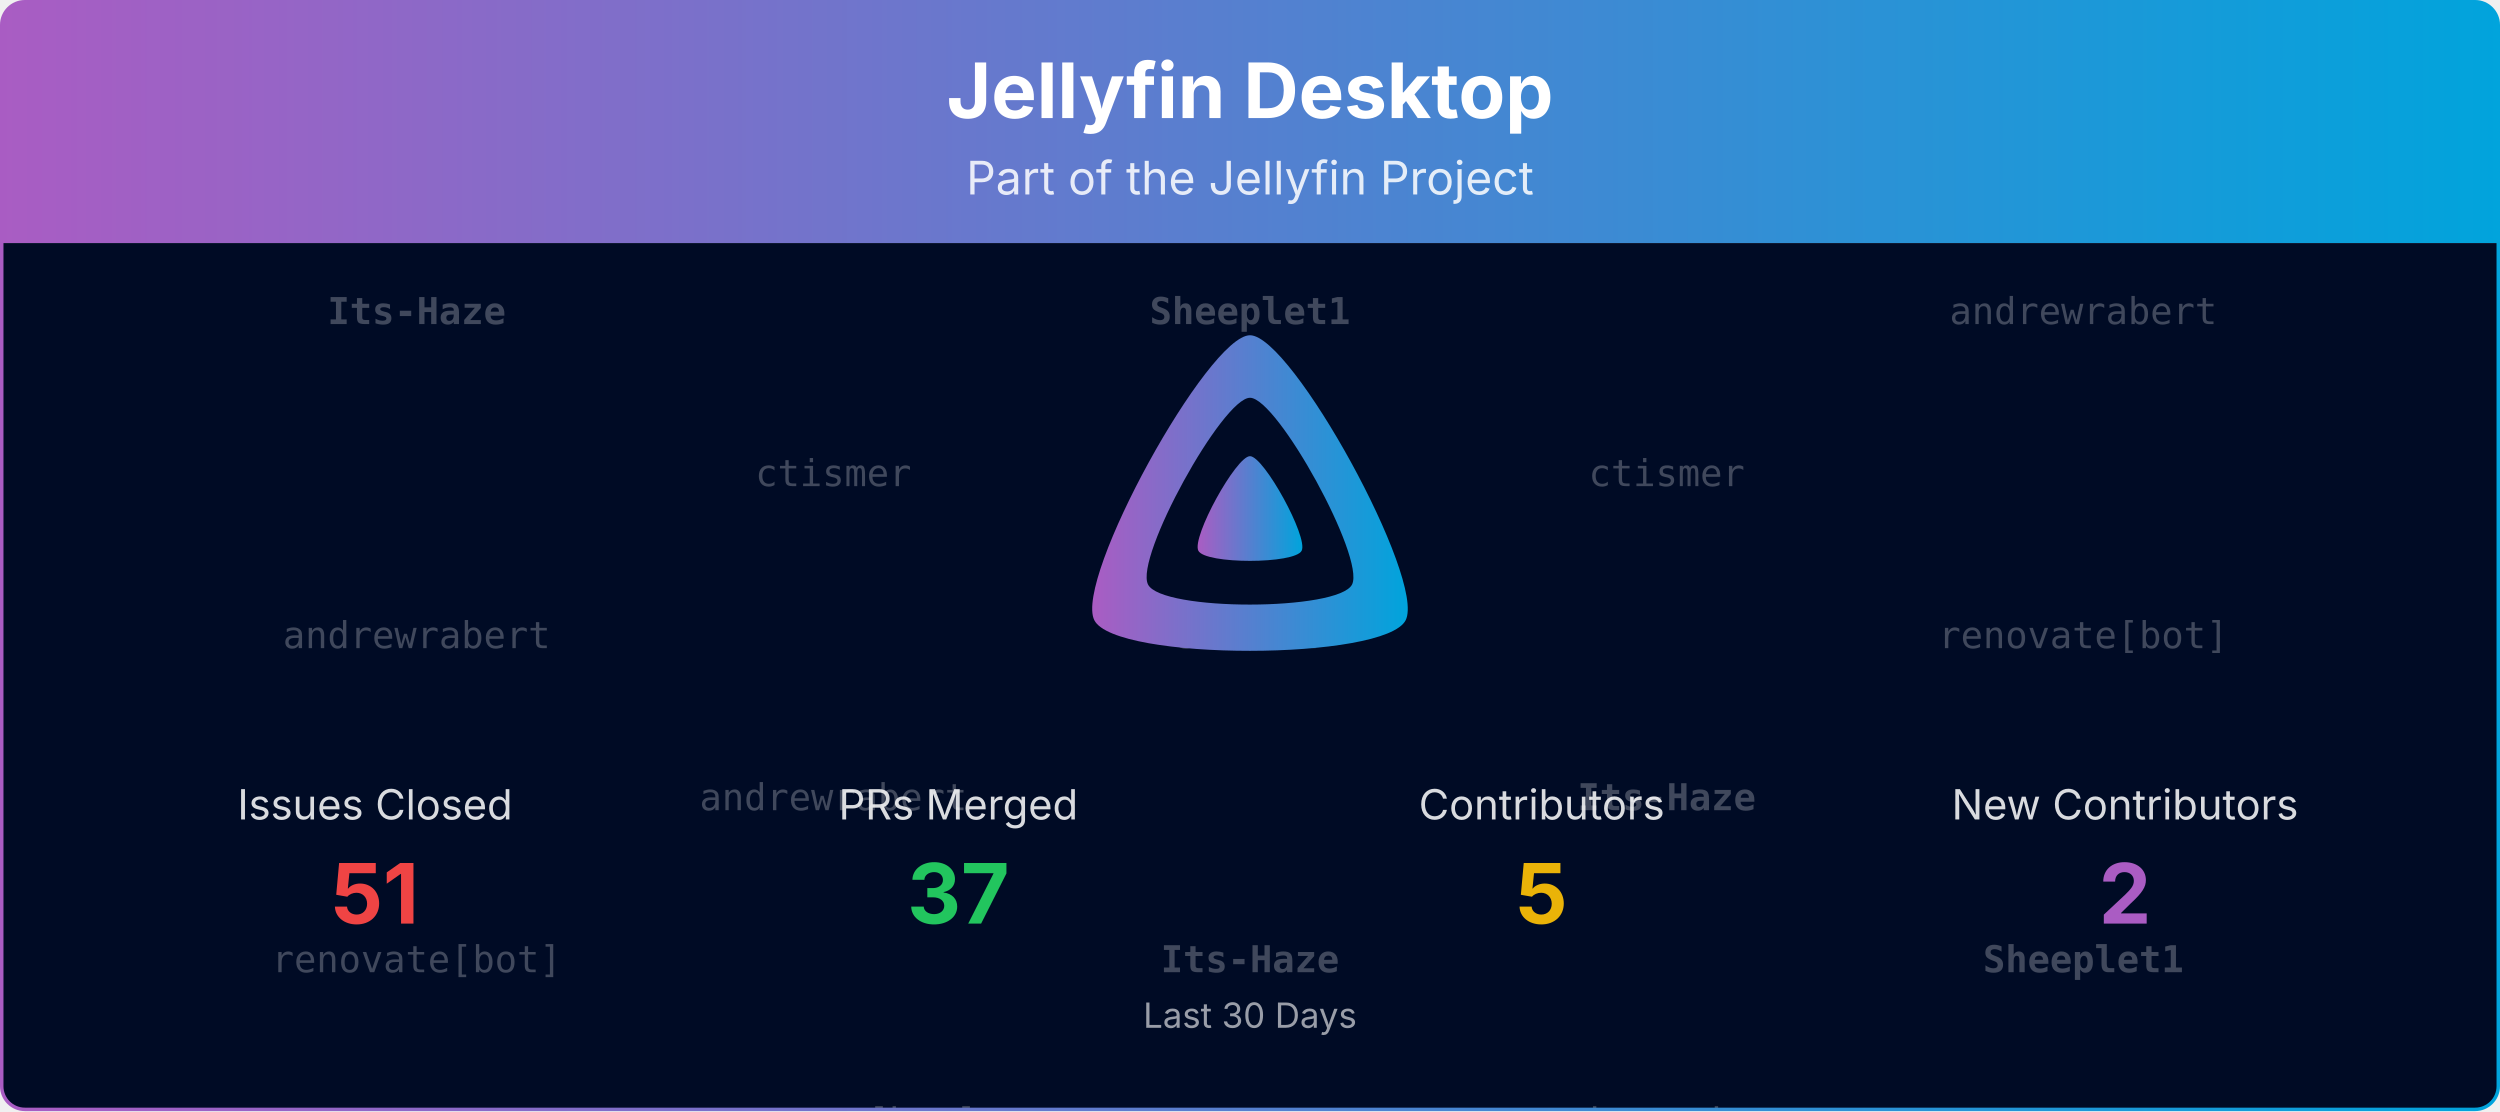
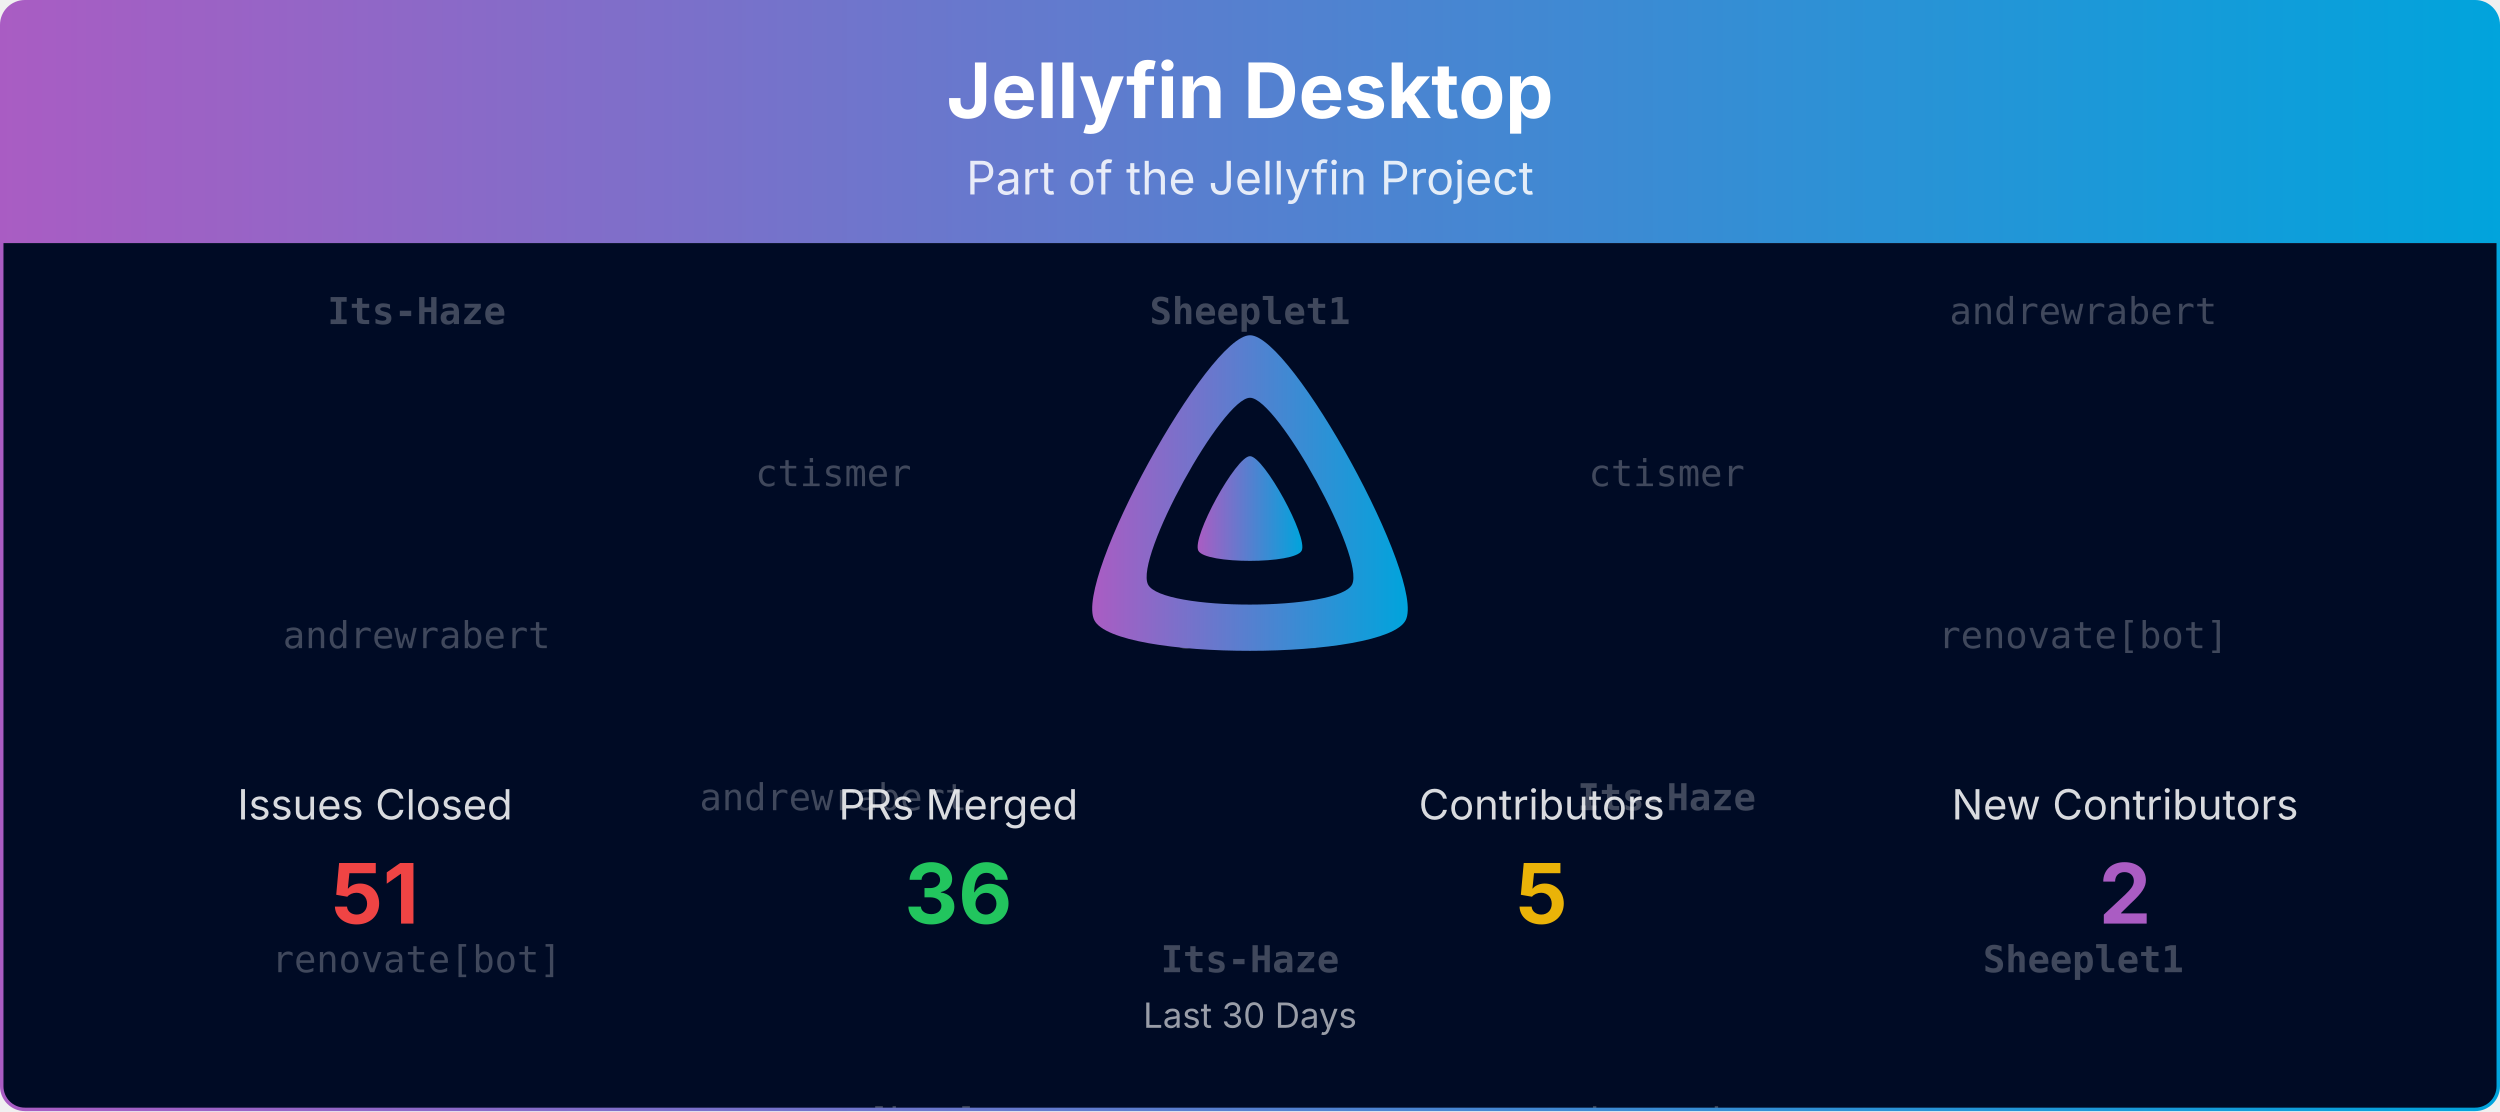
<svg xmlns="http://www.w3.org/2000/svg" viewBox="0 0 1080 480" width="100%" role="img" aria-label="Jellyfin Desktop">
  <defs>
    <linearGradient id="banner-jellyfin-desktop-grad" x1="0" y1="0" x2="1" y2="0">
      <stop offset="0%" stop-color="#AA5CC3" />
      <stop offset="100%" stop-color="#00A4DC" />
    </linearGradient>
    <clipPath id="banner-jellyfin-desktop-grad-clip">
      <rect x="0.75" y="0.75" width="1078.5" height="478.5" rx="10" ry="10" />
    </clipPath>
  </defs>
  <defs>
    <clipPath id="banner-jellyfin-desktop-grad-rain-clip">
      <rect x="0.75" y="105" width="1078.5" height="374.25" />
    </clipPath>
  </defs>
  <g clip-path="url(#banner-jellyfin-desktop-grad-clip)">
    <path d="M0.75,10.75 A10.0,10.0 0 0 1 10.75,0.75 L1069.25,0.75 A10.0,10.0 0 0 1 1079.25,10.75 L1079.25,105.00 L0.75,105.00 Z" fill="url(#banner-jellyfin-desktop-grad)" />
    <text x="540.0" y="51" text-anchor="middle" font-size="33" font-weight="700" font-family="Plus Jakarta Sans, system-ui, -apple-system, Segoe UI, sans-serif" fill="#ffffff">Jellyfin Desktop</text>
    <text x="540.0" y="84" text-anchor="middle" font-size="20" font-family="Plus Jakarta Sans, system-ui, -apple-system, Segoe UI, sans-serif" fill="#ffffff" opacity="0.85">Part of the Jellyfin Project</text>
    <rect x="0.75" y="105" width="1078.5" height="374.25" fill="#000b25" />
    <g opacity="0.25" clip-path="url(#banner-jellyfin-desktop-grad-rain-clip)" font-family="ui-monospace, SFMono-Regular, Menlo, Consolas, monospace" font-size="16" fill="#ffffff" text-anchor="middle">
      <g transform="translate(180.00,105)">
        <g>
          <animateTransform attributeName="transform" type="translate" values="0,-420;0,0" dur="10.00s" begin="-0.00s" repeatCount="indefinite" />
          <text y="35.0" font-weight="700">Its-Haze</text>
          <text y="175.0">andrewrabert</text>
          <text y="315.0">renovate[bot]</text>
          <text y="455.0" font-weight="700">Its-Haze</text>
          <text y="595.0">andrewrabert</text>
          <text y="735.0">renovate[bot]</text>
        </g>
      </g>
      <g transform="translate(540.00,105)">
        <g>
          <animateTransform attributeName="transform" type="translate" values="0,-420;0,0" dur="10.00s" begin="-1.91s" repeatCount="indefinite" />
          <text y="35.0" font-weight="700">Sheeplet1</text>
          <text y="175.0">ctismer</text>
          <text y="315.0" font-weight="700">Its-Haze</text>
          <text y="455.0" font-weight="700">Sheeplet1</text>
          <text y="595.0">ctismer</text>
          <text y="735.0" font-weight="700">Its-Haze</text>
        </g>
      </g>
      <g transform="translate(900.00,105)">
        <g>
          <animateTransform attributeName="transform" type="translate" values="0,-420;0,0" dur="10.00s" begin="-3.82s" repeatCount="indefinite" />
          <text y="35.0">andrewrabert</text>
          <text y="175.0">renovate[bot]</text>
          <text y="315.0" font-weight="700">Sheeplet1</text>
          <text y="455.0">andrewrabert</text>
          <text y="595.0">renovate[bot]</text>
          <text y="735.0" font-weight="700">Sheeplet1</text>
        </g>
      </g>
      <g transform="translate(360.00,105)">
        <g>
          <animateTransform attributeName="transform" type="translate" values="0,-420;0,0" dur="10.00s" begin="-5.73s" repeatCount="indefinite" />
          <text y="105.0">ctismer</text>
          <text y="245.0">andrewrabert</text>
          <text y="385.0">renovate[bot]</text>
          <text y="525.0">ctismer</text>
          <text y="665.0">andrewrabert</text>
          <text y="805.0">renovate[bot]</text>
        </g>
      </g>
      <g transform="translate(720.00,105)">
        <g>
          <animateTransform attributeName="transform" type="translate" values="0,-420;0,0" dur="10.00s" begin="-7.64s" repeatCount="indefinite" />
          <text y="105.0">ctismer</text>
          <text y="245.0" font-weight="700">Its-Haze</text>
          <text y="385.0">andrewrabert</text>
          <text y="525.0">ctismer</text>
          <text y="665.0" font-weight="700">Its-Haze</text>
          <text y="805.0">andrewrabert</text>
        </g>
      </g>
    </g>
    <g transform="translate(465.00,138.00) scale(0.29297)">
      <path fill="url(#banner-jellyfin-desktop-grad)" fill-rule="evenodd" d="M256,23.3c-61.6,0-259.8,359.4-229.6,420.1s429.3,60,459.2,0S317.6,23.3,256,23.3zM406.5,390.8c-19.6,39.3-281.1,39.8-300.9,0s110.1-275.3,150.4-275.3S426.1,351.4,406.5,390.8z" />
      <path fill="url(#banner-jellyfin-desktop-grad)" d="M256,201.6c-20.4,0-86.2,119.3-76.2,139.4s142.5,19.9,152.4,0S276.5,201.6,256,201.6z" />
    </g>
    <text x="162.0" y="354.0" text-anchor="middle" font-size="18" font-family="Plus Jakarta Sans, system-ui, -apple-system, Segoe UI, sans-serif" fill="#ffffff" opacity="0.85">Issues Closed</text>
    <text x="162.0" y="399.0" text-anchor="middle" font-size="36" font-weight="700" font-family="Plus Jakarta Sans, system-ui, -apple-system, Segoe UI, sans-serif" fill="#ef4444">51</text>
    <text x="414.0" y="354.0" text-anchor="middle" font-size="18" font-family="Plus Jakarta Sans, system-ui, -apple-system, Segoe UI, sans-serif" fill="#ffffff" opacity="0.85">PRs Merged</text>
-     <text x="414.0" y="399.0" text-anchor="middle" font-size="36" font-weight="700" font-family="Plus Jakarta Sans, system-ui, -apple-system, Segoe UI, sans-serif" fill="#22c55e">37</text>
+     <text x="414.0" y="399.0" text-anchor="middle" font-size="36" font-weight="700" font-family="Plus Jakarta Sans, system-ui, -apple-system, Segoe UI, sans-serif" fill="#22c55e">36</text>
    <text x="666.0" y="354.0" text-anchor="middle" font-size="18" font-family="Plus Jakarta Sans, system-ui, -apple-system, Segoe UI, sans-serif" fill="#ffffff" opacity="0.85">Contributors</text>
    <text x="666.0" y="399.0" text-anchor="middle" font-size="36" font-weight="700" font-family="Plus Jakarta Sans, system-ui, -apple-system, Segoe UI, sans-serif" fill="#eab308">5</text>
    <text x="918.0" y="354.0" text-anchor="middle" font-size="18" font-family="Plus Jakarta Sans, system-ui, -apple-system, Segoe UI, sans-serif" fill="#ffffff" opacity="0.85">New Contributors</text>
    <text x="918.0" y="399.0" text-anchor="middle" font-size="36" font-weight="700" font-family="Plus Jakarta Sans, system-ui, -apple-system, Segoe UI, sans-serif" fill="#AA5CC3">2</text>
    <text x="540.0" y="444.0" text-anchor="middle" font-size="15" font-family="Plus Jakarta Sans, system-ui, -apple-system, Segoe UI, sans-serif" fill="#ffffff" opacity="0.6">Last 30 Days</text>
  </g>
  <rect x="0.75" y="0.75" width="1078.5" height="478.5" rx="10" ry="10" fill="none" stroke="url(#banner-jellyfin-desktop-grad)" stroke-width="1.5" />
</svg>
